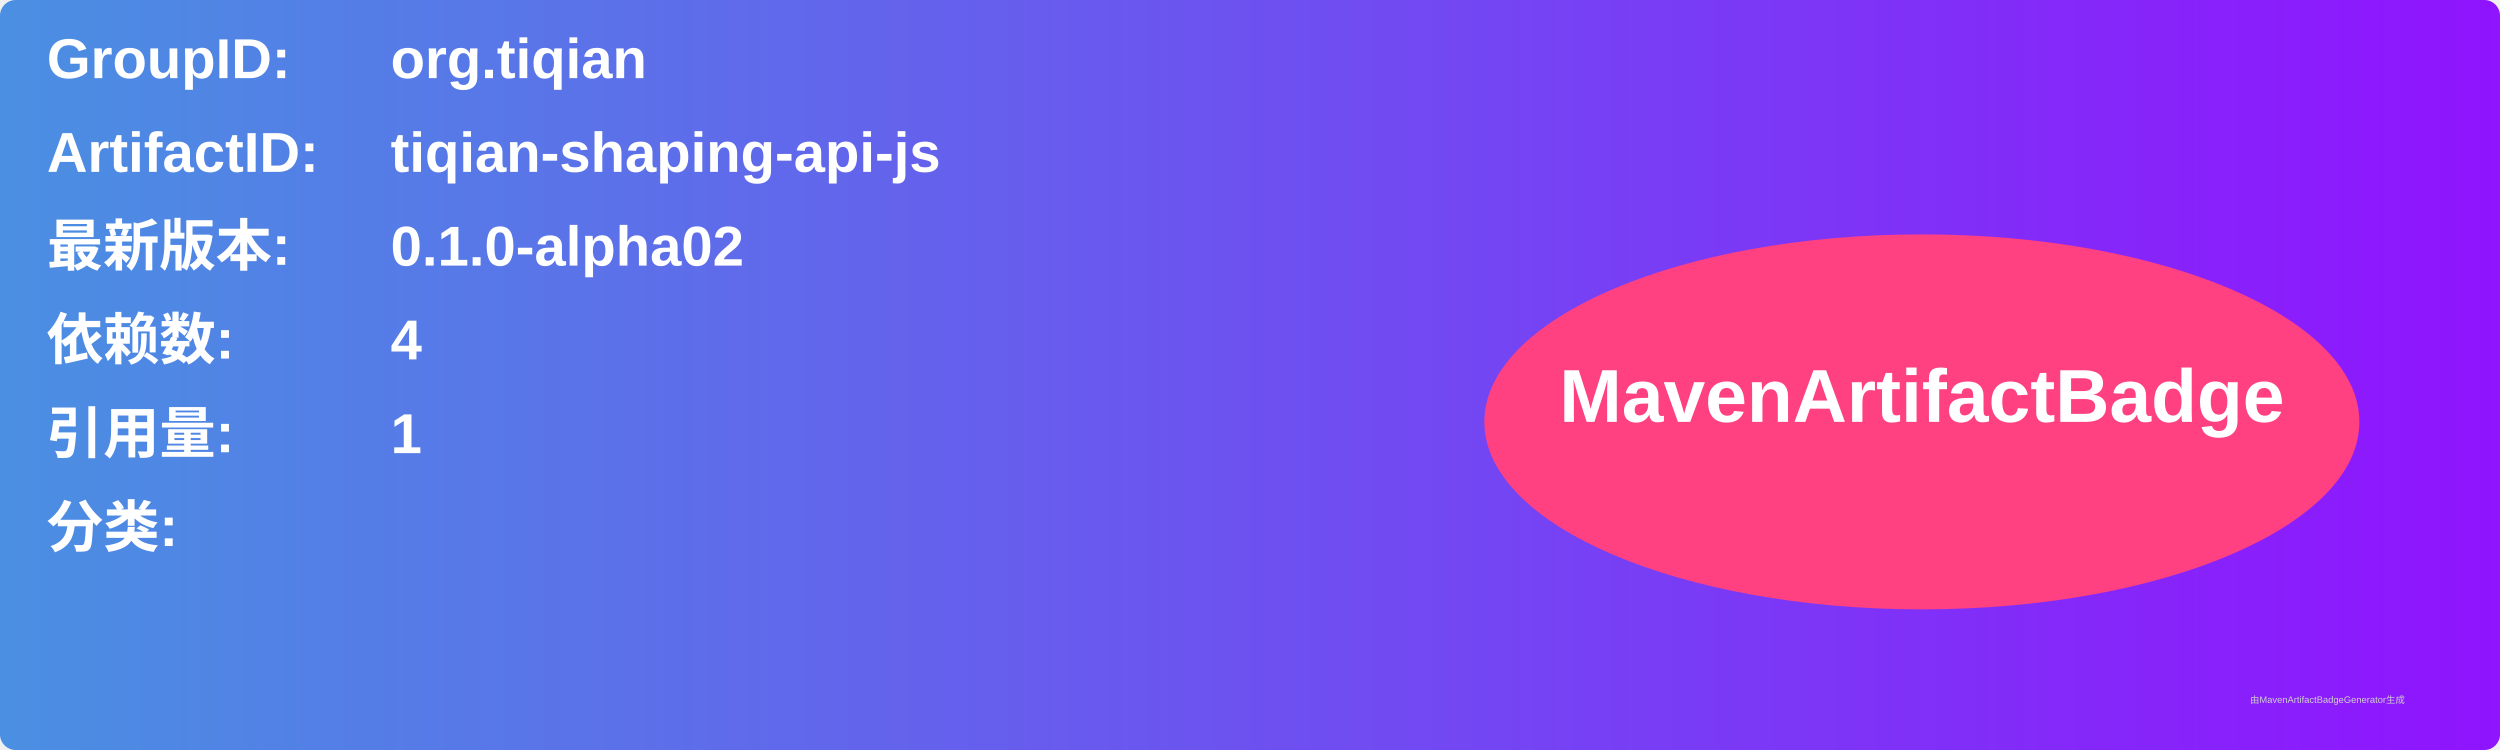
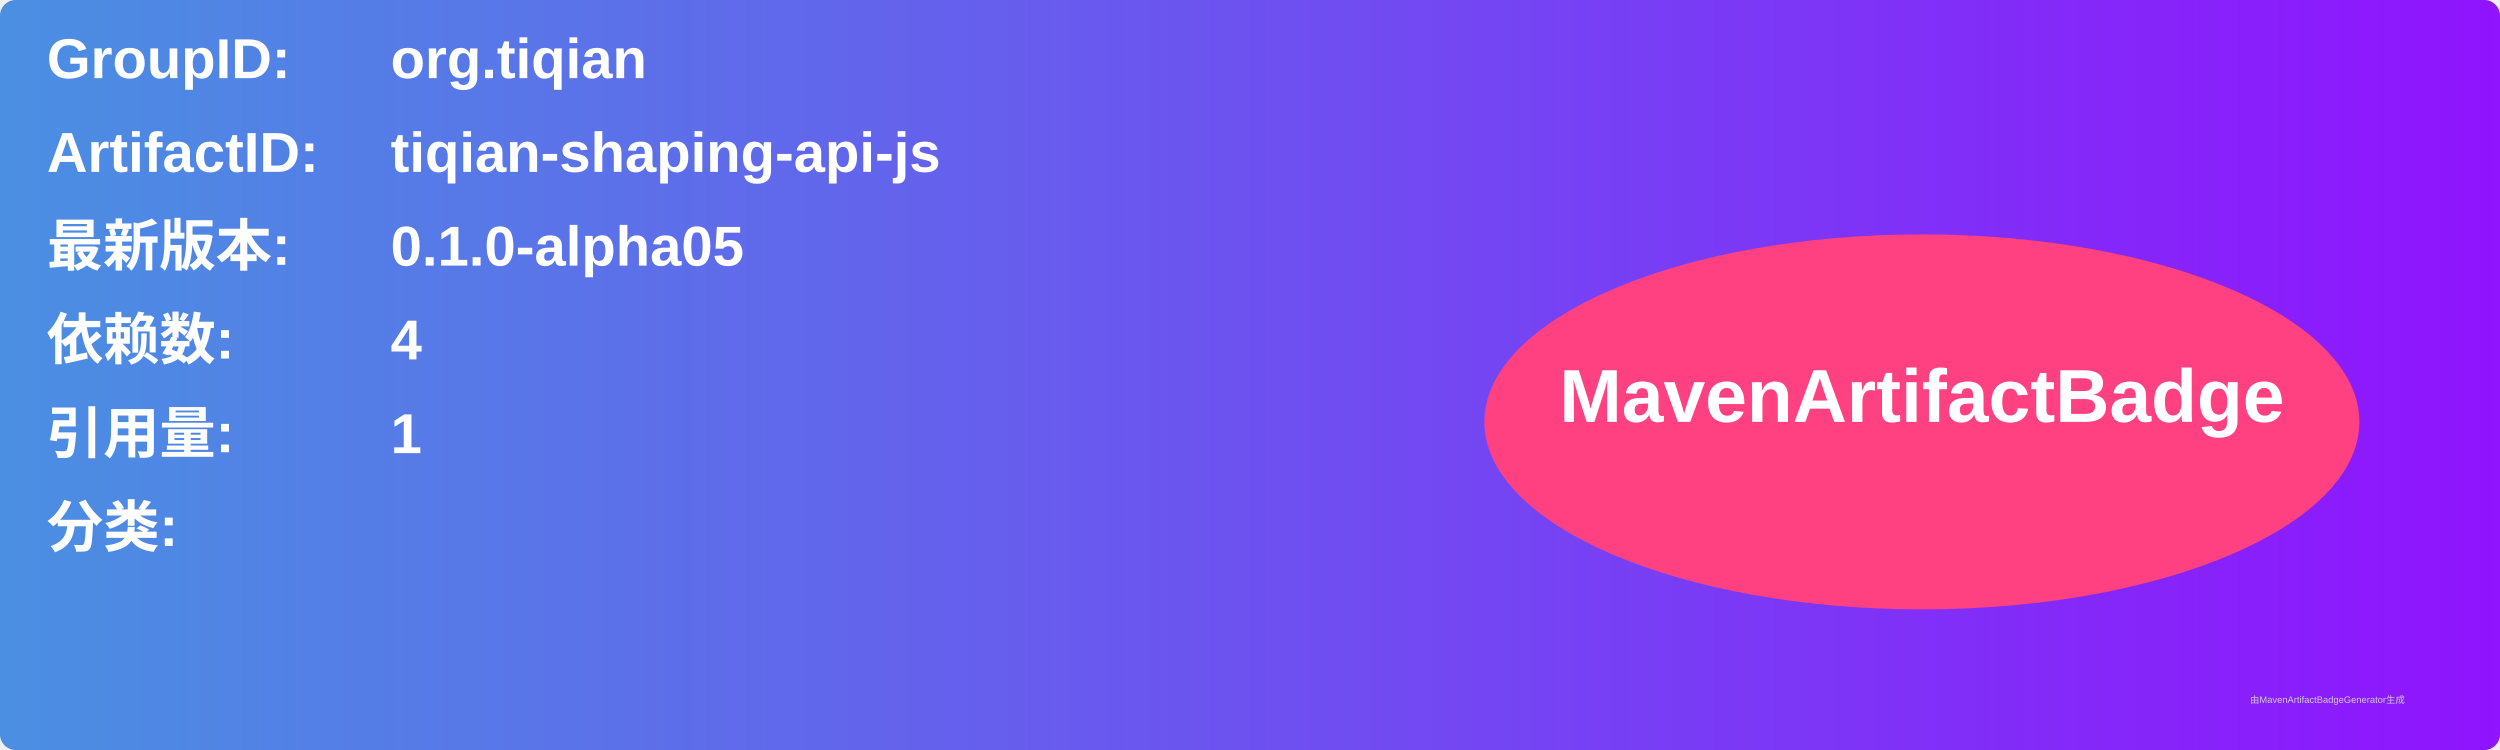
<svg xmlns="http://www.w3.org/2000/svg" width="800" height="240" viewBox="0 0 800 240">
  <linearGradient id="grad" x1="0%" y1="0%" x2="100%" y2="0%">
    <stop offset="0%" stop-color="#4a90e2" />
    <stop offset="100%" stop-color="#9013fe" />
  </linearGradient>
  <rect width="100%" height="100%" rx="5" ry="5" fill="url(#grad)" />
  <g transform="translate(15, 15)">
    <text x="0" y="10" font-family="Arial" font-size="18" fill="white" font-weight="bold" width="260">GroupID:</text>
    <text x="110" y="10" font-family="Arial" font-size="18" fill="white" font-weight="bold" width="460">org.tiqian</text>
    <text x="0" y="40" font-family="Arial" font-size="18" fill="white" font-weight="bold" width="260">ArtifactID:</text>
    <text x="110" y="40" font-family="Arial" font-size="18" fill="white" font-weight="bold" width="460">tiqian-shaping-api-js</text>
    <text x="0" y="70" font-family="Arial" font-size="18" fill="white" font-weight="bold">最新版本:</text>
    <text x="110" y="70" font-family="Arial" font-size="18" fill="white" font-weight="bold">
-       <tspan font-weight="bold">0.1.0-alpha02</tspan>
+       <tspan font-weight="bold">0.1.0-alpha05</tspan>
    </text>
    <text x="0" y="100" font-family="Arial" font-size="18" fill="white" font-weight="bold">依赖数: </text>
    <text x="110" y="100" font-family="Arial" font-size="18" fill="white">
      <tspan font-weight="bold">4</tspan>
    </text>
    <text x="0" y="130" font-family="Arial" font-size="18" fill="white" font-weight="bold">引用量: </text>
    <text x="110" y="130" font-family="Arial" font-size="18" fill="white">
      <tspan font-weight="bold">1</tspan>
    </text>
    <text x="0" y="160" font-family="Arial" font-size="18" fill="white" font-weight="bold">分类:</text>
    <text x="10" y="190" font-family="Arial" font-size="10" fill="white">
      <tspan font-weight="bold" />
    </text>
    <ellipse cx="600" cy="120" rx="140" ry="60" fill="#ff4081" />
    <text x="600" y="120" text-anchor="middle" font-family="Arial" font-size="24" fill="white" font-weight="bold">MavenArtifactBadge</text>
  </g>
  <text x="720" y="225" font-family="Arial" font-size="3" fill="#d0d0d0">由MavenArtifactBadgeGenerator生成</text>
</svg>
